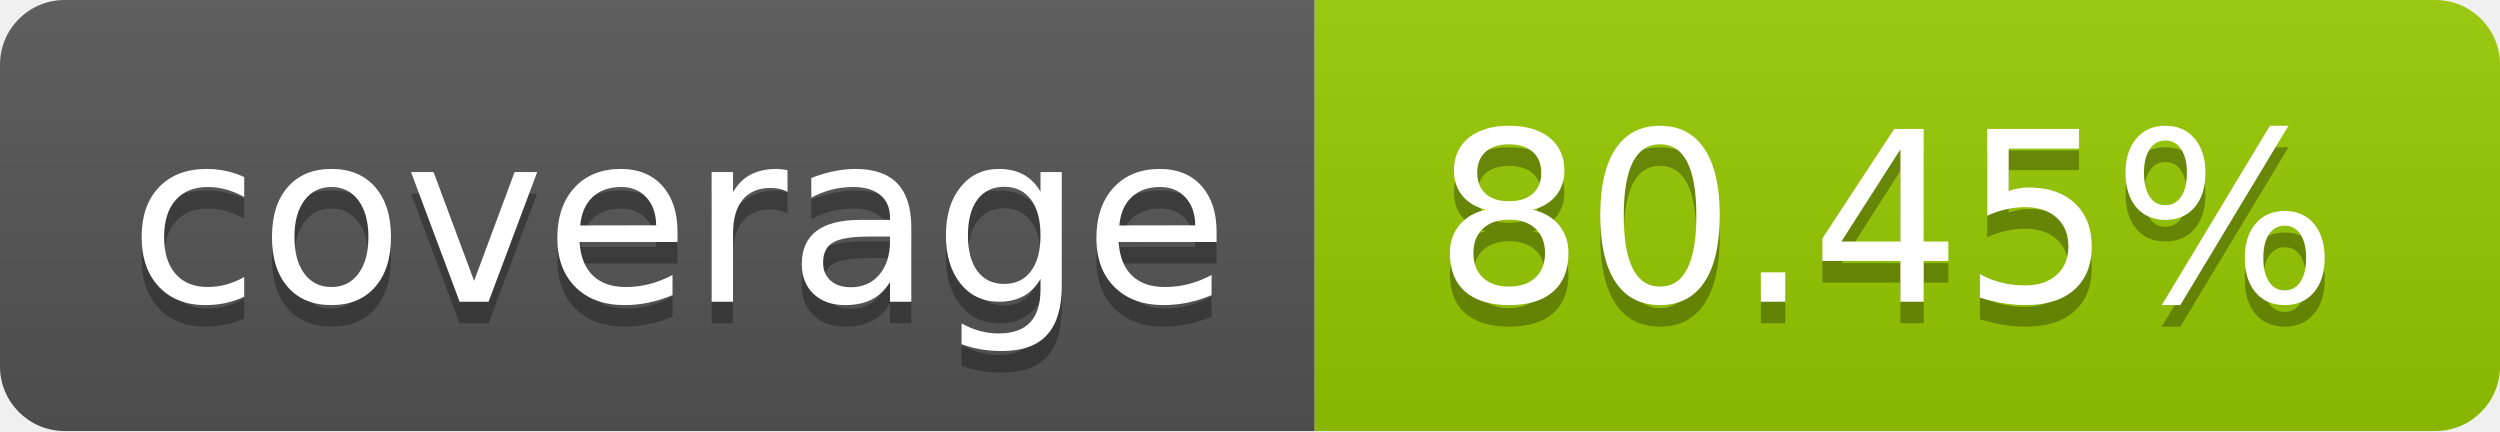
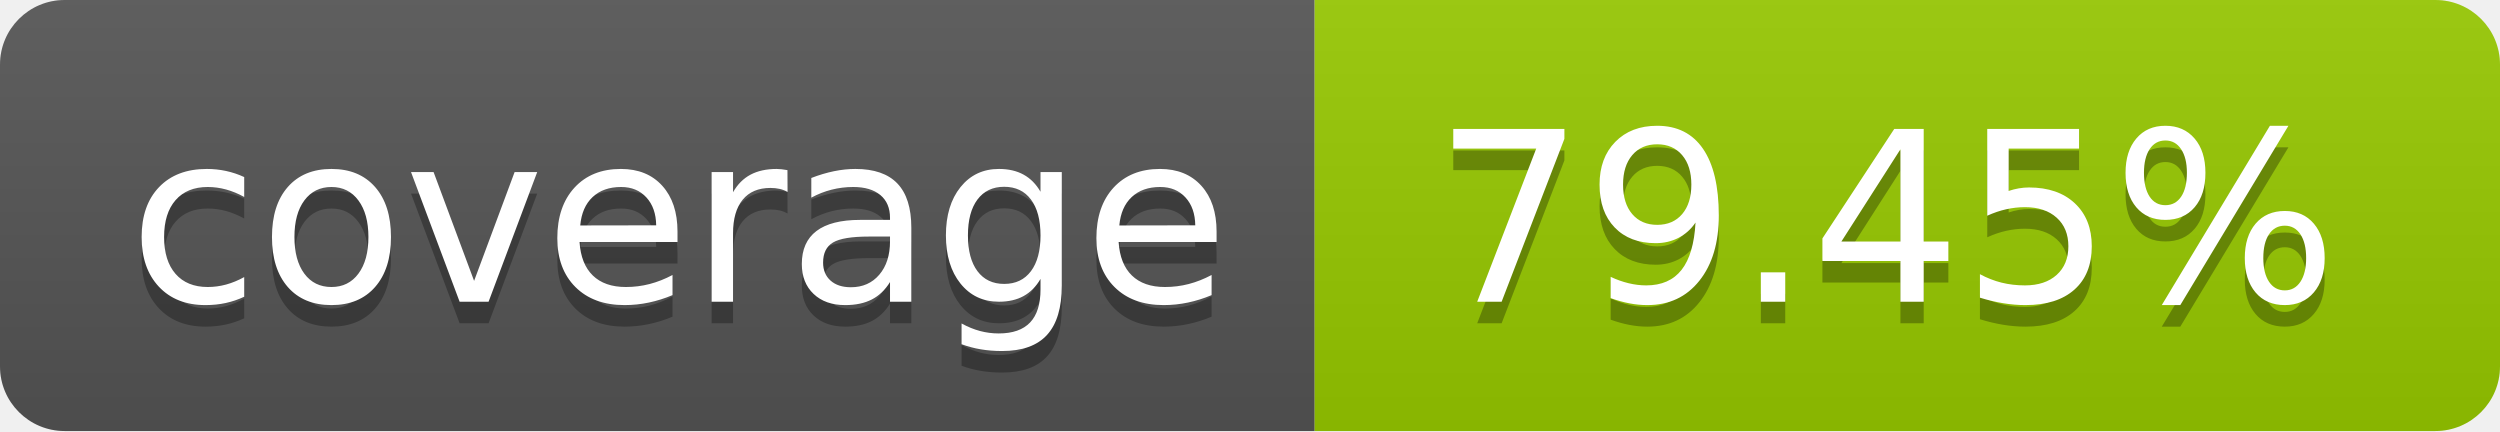
- <svg xmlns="http://www.w3.org/2000/svg" width="116" height="20" role="img" aria-label="coverage: 80.45%">
+ <svg xmlns="http://www.w3.org/2000/svg" width="116" height="20" role="img" aria-label="coverage: 79.45%">
  <linearGradient id="s" x2="0" y2="100%">
    <stop offset="0" stop-color="#bbb" stop-opacity=".1" />
    <stop offset="1" stop-opacity=".1" />
  </linearGradient>
  <clipPath id="r">
    <rect width="116" height="20" rx="3" fill="#fff" />
  </clipPath>
  <g clip-path="url(#r)">
    <rect width="61" height="20" fill="#555" />
    <rect x="61" width="55" height="20" fill="#97ca00" />
    <rect width="116" height="20" fill="url(#s)" />
  </g>
  <g fill="#fff" text-anchor="middle" font-family="Verdana,Geneva,DejaVu Sans,sans-serif" text-rendering="geometricPrecision" font-size="110">
    <text aria-hidden="true" x="315.0" y="150" fill="#010101" fill-opacity=".3" transform="scale(.1)" textLength="510">coverage</text>
    <text x="315.0" y="140" transform="scale(.1)" fill="#fff" textLength="510">coverage</text>
-     <text aria-hidden="true" x="875.0" y="150" fill="#010101" fill-opacity=".3" transform="scale(.1)" textLength="450">80.45%</text>
-     <text x="875.0" y="140" transform="scale(.1)" fill="#fff" textLength="450">80.45%</text>
+     <text aria-hidden="true" x="875.0" y="150" fill="#010101" fill-opacity=".3" transform="scale(.1)" textLength="450">79.45%</text>
+     <text x="875.0" y="140" transform="scale(.1)" fill="#fff" textLength="450">79.45%</text>
  </g>
</svg>
